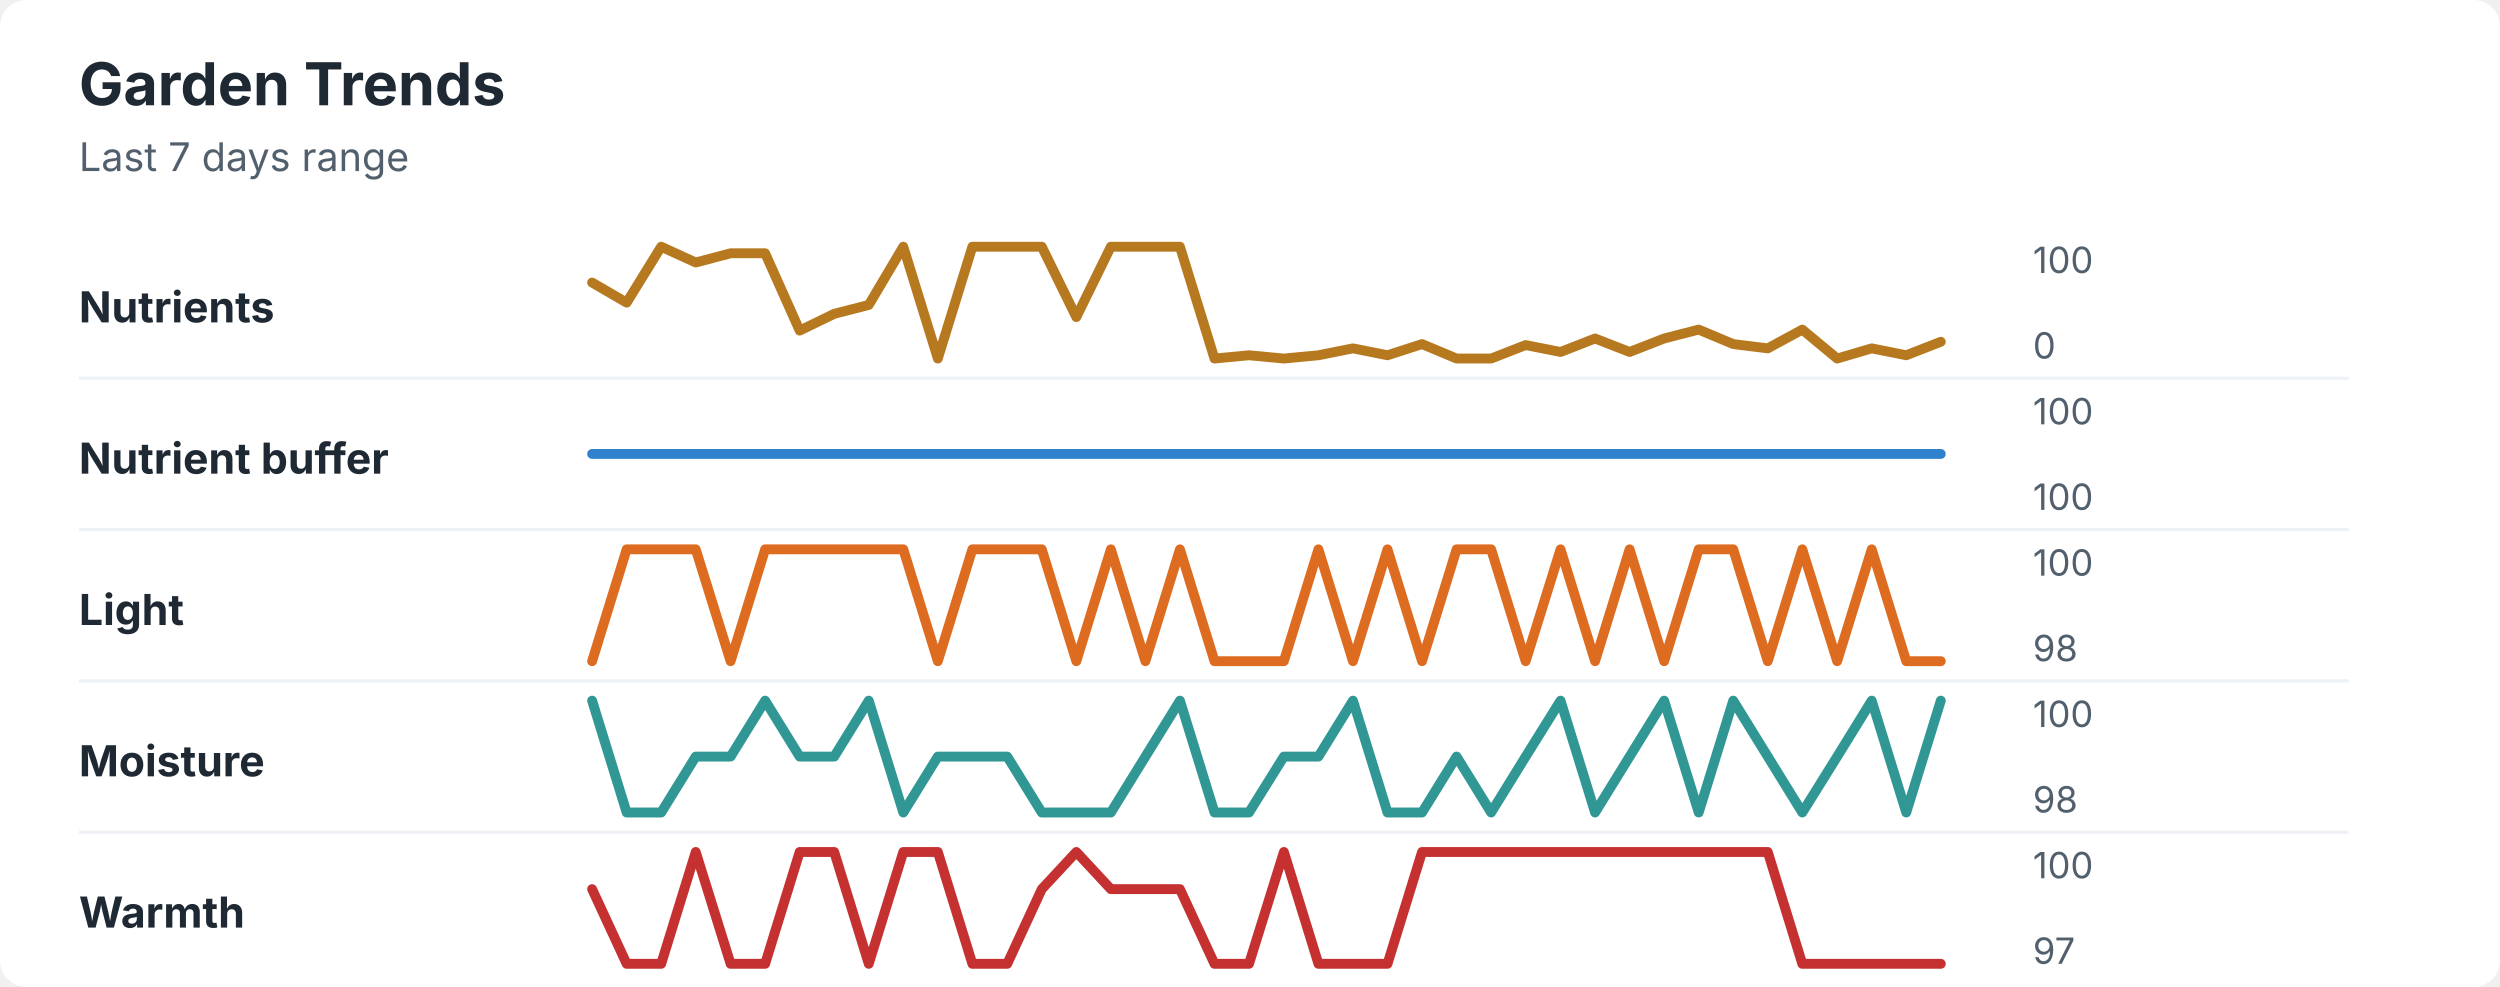
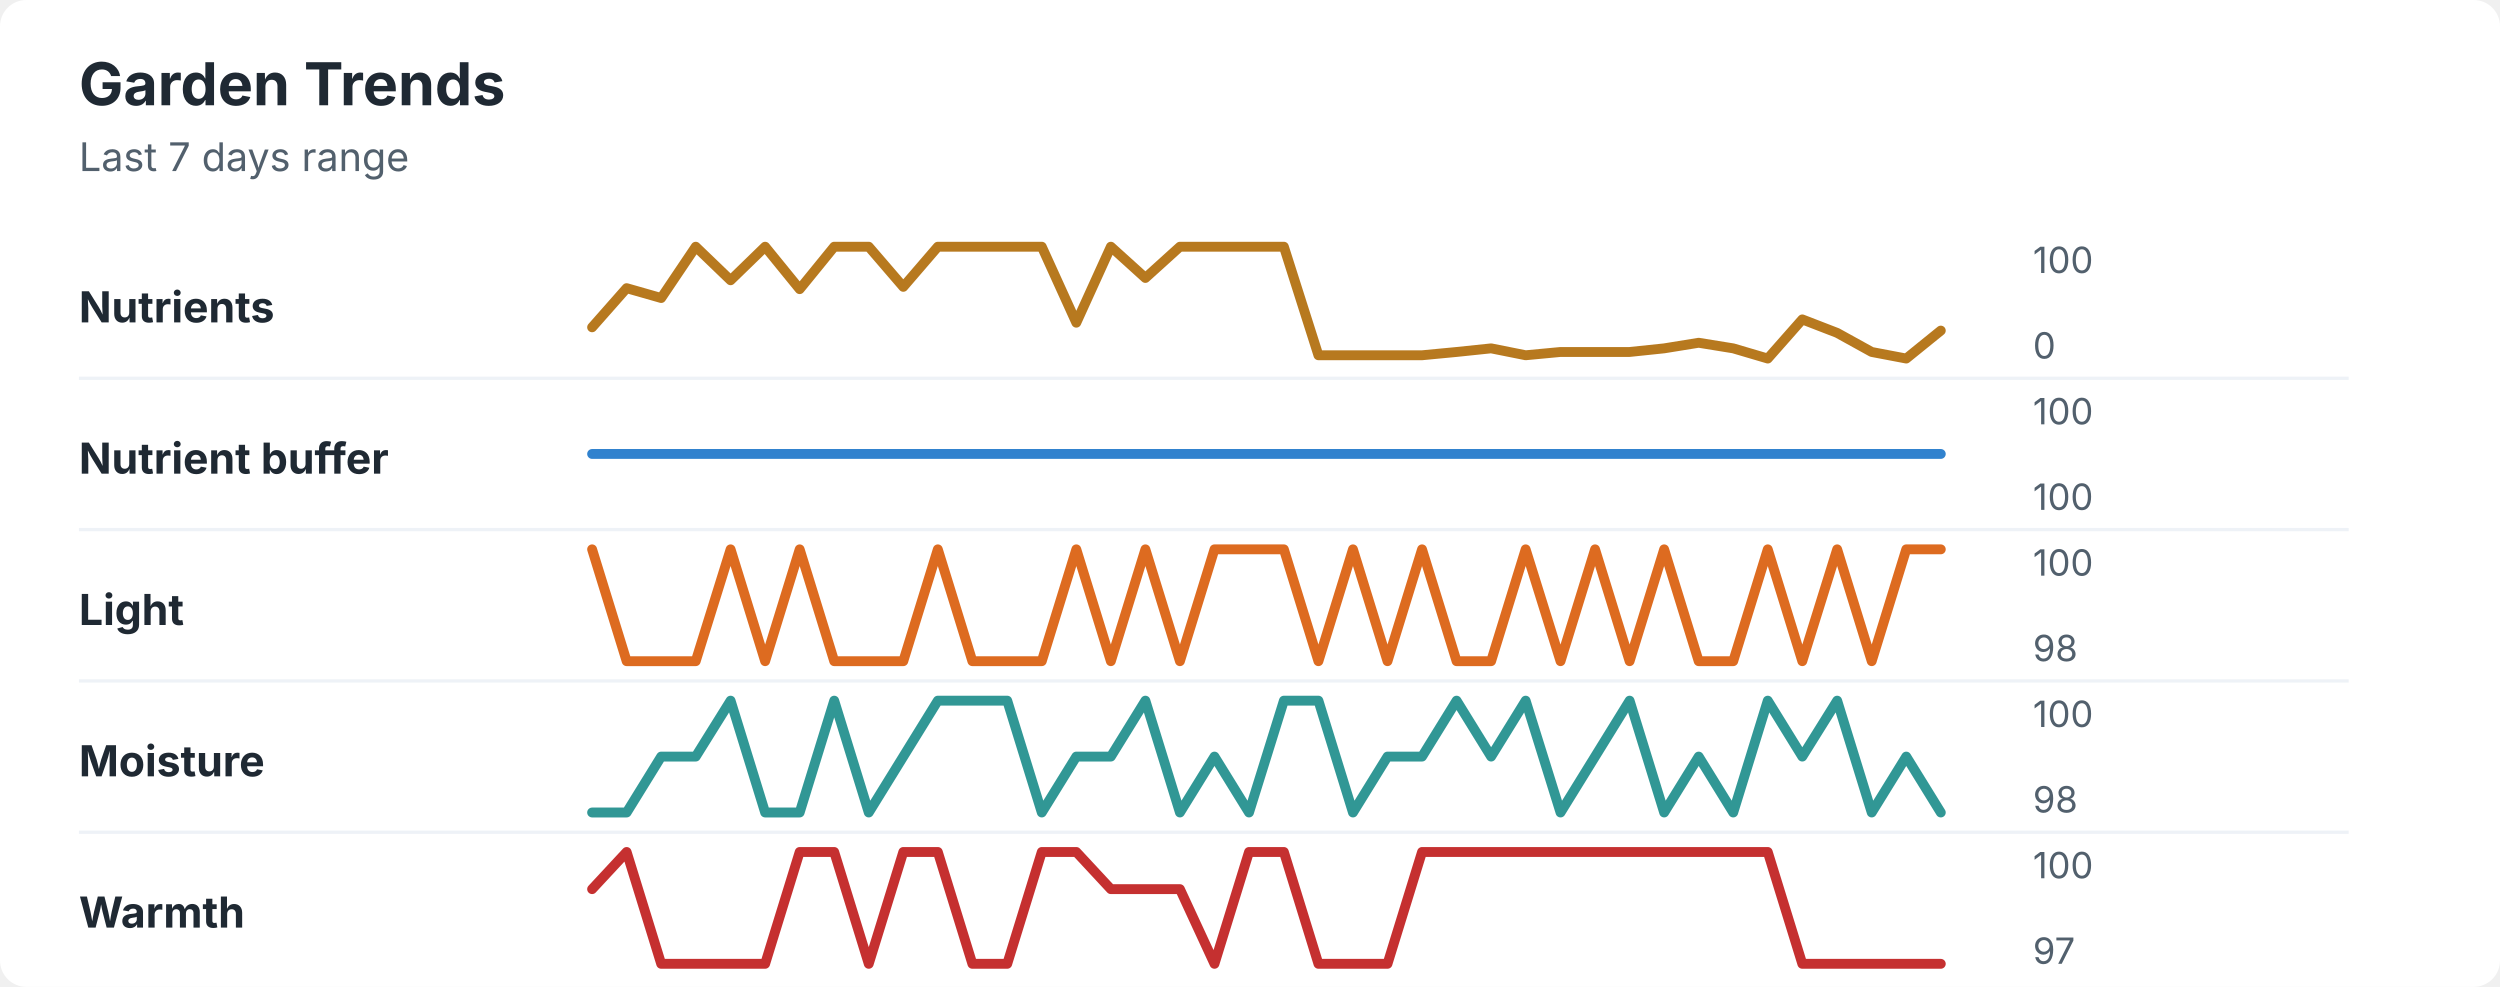
<svg xmlns="http://www.w3.org/2000/svg" width="760" height="300" viewBox="0 0 760 300" role="img" aria-labelledby="title desc">
  <rect width="760" height="300" rx="8" fill="#ffffff" />
  <style>
    text { font-family: -apple-system, BlinkMacSystemFont, "Segoe UI", sans-serif; }
    .title { font-size: 18px; font-weight: 700; fill: #1f2933; }
    .subtitle { font-size: 12px; fill: #52606d; }
    .label { font-size: 13px; font-weight: 650; fill: #1f2933; }
    .axis-value { font-size: 11px; fill: #52606d; }
    .separator { stroke: #eef2f7; stroke-width: 1; }
  </style>
  <text x="24" y="32" class="title">Garden Trends</text>
  <text x="24" y="52" class="subtitle">Last 7 days range</text>
  <text x="24" y="98" class="label">Nutrients</text>
-   <polyline points="180.0,85.9 190.5,92.0 201.0,75.0 211.5,79.8 222.1,77.0 232.6,77.0 243.1,100.5 253.6,95.4 264.1,92.7 274.6,75.0 285.1,109.0 295.6,75.0 306.2,75.0 316.7,75.0 327.2,96.4 337.7,75.0 348.2,75.0 358.7,75.0 369.2,109.0 379.7,108.0 390.3,109.0 400.8,108.0 411.3,105.9 421.8,108.0 432.3,104.6 442.8,109.0 453.3,109.0 463.8,104.9 474.4,107.0 484.9,102.9 495.4,107.0 505.9,102.9 516.4,100.2 526.9,104.6 537.4,105.9 547.9,100.2 558.5,109.0 569.0,105.9 579.5,108.0 590.0,103.9 " fill="none" stroke="#b7791f" stroke-width="3" stroke-linecap="round" stroke-linejoin="round" />
+   <polyline points="180.0,99.5 190.5,87.6 201.0,90.6 211.5,75.0 222.1,85.2 232.6,75.0 243.1,87.9 253.6,75.0 264.1,75.0 274.6,87.2 285.1,75.0 295.6,75.0 306.2,75.0 316.7,75.0 327.2,98.1 337.7,75.0 348.2,84.5 358.7,75.0 369.2,75.0 379.7,75.0 390.3,75.0 400.8,108.0 411.3,108.0 421.8,108.0 432.3,108.0 442.8,107.0 453.3,105.9 463.8,108.0 474.4,107.0 484.9,107.0 495.4,107.0 505.9,105.9 516.4,104.2 526.9,105.9 537.4,109.0 547.9,97.1 558.5,101.2 569.0,107.0 579.5,109.0 590.0,100.5 " fill="none" stroke="#b7791f" stroke-width="3" stroke-linecap="round" stroke-linejoin="round" />
  <text x="618" y="83" class="axis-value">100</text>
  <text x="618" y="109" class="axis-value">0</text>
  <line x1="24" y1="115.0" x2="714" y2="115.0" class="separator" />
  <text x="24" y="144" class="label">Nutrient buffer</text>
  <polyline points="180.0,138.0 190.5,138.0 201.0,138.0 211.5,138.0 222.1,138.0 232.6,138.0 243.1,138.0 253.6,138.0 264.1,138.0 274.6,138.0 285.1,138.0 295.6,138.0 306.2,138.0 316.7,138.0 327.2,138.0 337.7,138.0 348.2,138.0 358.7,138.0 369.2,138.0 379.7,138.0 390.3,138.0 400.8,138.0 411.3,138.0 421.8,138.0 432.3,138.0 442.8,138.0 453.3,138.0 463.8,138.0 474.4,138.0 484.9,138.0 495.4,138.0 505.9,138.0 516.4,138.0 526.9,138.0 537.4,138.0 547.9,138.0 558.5,138.0 569.0,138.0 579.5,138.0 590.0,138.0 " fill="none" stroke="#3182ce" stroke-width="3" stroke-linecap="round" stroke-linejoin="round" />
  <text x="618" y="129" class="axis-value">100</text>
  <text x="618" y="155" class="axis-value">100</text>
  <line x1="24" y1="161.0" x2="714" y2="161.0" class="separator" />
  <text x="24" y="190" class="label">Light</text>
-   <polyline points="180.0,201.0 190.5,167.0 201.0,167.0 211.5,167.0 222.1,201.0 232.6,167.0 243.1,167.0 253.6,167.0 264.1,167.0 274.6,167.0 285.1,201.0 295.6,167.0 306.2,167.0 316.7,167.0 327.2,201.0 337.7,167.0 348.2,201.0 358.7,167.0 369.2,201.0 379.7,201.0 390.3,201.0 400.8,167.0 411.3,201.0 421.8,167.0 432.3,201.0 442.8,167.0 453.3,167.0 463.8,201.0 474.4,167.0 484.9,201.0 495.4,167.0 505.9,201.0 516.4,167.0 526.9,167.0 537.4,201.0 547.9,167.0 558.5,201.0 569.0,167.0 579.5,201.0 590.0,201.0 " fill="none" stroke="#dd6b20" stroke-width="3" stroke-linecap="round" stroke-linejoin="round" />
+   <polyline points="180.0,167.0 190.5,201.0 201.0,201.0 211.5,201.0 222.1,167.0 232.6,201.0 243.1,167.0 253.6,201.0 264.1,201.0 274.6,201.0 285.1,167.0 295.6,201.0 306.2,201.0 316.7,201.0 327.2,167.0 337.7,201.0 348.2,167.0 358.7,201.0 369.2,167.0 379.7,167.0 390.3,167.0 400.8,201.0 411.3,167.0 421.8,201.0 432.3,167.0 442.8,201.0 453.3,201.0 463.8,167.0 474.4,201.0 484.9,167.0 495.4,201.0 505.9,167.0 516.4,201.0 526.9,201.0 537.4,167.0 547.9,201.0 558.5,167.0 569.0,201.0 579.5,167.0 590.0,167.0 " fill="none" stroke="#dd6b20" stroke-width="3" stroke-linecap="round" stroke-linejoin="round" />
  <text x="618" y="175" class="axis-value">100</text>
  <text x="618" y="201" class="axis-value">98</text>
  <line x1="24" y1="207.0" x2="714" y2="207.0" class="separator" />
  <text x="24" y="236" class="label">Moisture</text>
-   <polyline points="180.0,213.0 190.5,247.0 201.0,247.0 211.5,230.0 222.1,230.0 232.6,213.0 243.1,230.0 253.6,230.0 264.1,213.0 274.6,247.0 285.1,230.0 295.6,230.0 306.2,230.0 316.7,247.0 327.2,247.0 337.7,247.0 348.2,230.0 358.7,213.0 369.2,247.0 379.7,247.0 390.3,230.0 400.8,230.0 411.3,213.0 421.8,247.0 432.3,247.0 442.8,230.0 453.3,247.0 463.8,230.0 474.4,213.0 484.9,247.0 495.4,230.0 505.9,213.0 516.4,247.0 526.9,213.0 537.4,230.0 547.9,247.0 558.5,230.0 569.0,213.0 579.5,247.0 590.0,213.0 " fill="none" stroke="#319795" stroke-width="3" stroke-linecap="round" stroke-linejoin="round" />
+   <polyline points="180.0,247.0 190.5,247.0 201.0,230.0 211.5,230.0 222.1,213.0 232.6,247.0 243.1,247.0 253.6,213.0 264.1,247.0 274.6,230.0 285.1,213.0 295.6,213.0 306.2,213.0 316.7,247.0 327.2,230.0 337.7,230.0 348.2,213.0 358.7,247.0 369.2,230.0 379.7,247.0 390.3,213.0 400.8,213.0 411.3,247.0 421.8,230.0 432.3,230.0 442.8,213.0 453.3,230.0 463.8,213.0 474.4,247.0 484.9,230.0 495.4,213.0 505.9,247.0 516.4,230.0 526.9,247.0 537.4,213.0 547.9,230.0 558.5,213.0 569.0,247.0 579.5,230.0 590.0,247.0 " fill="none" stroke="#319795" stroke-width="3" stroke-linecap="round" stroke-linejoin="round" />
  <text x="618" y="221" class="axis-value">100</text>
  <text x="618" y="247" class="axis-value">98</text>
  <line x1="24" y1="253.0" x2="714" y2="253.0" class="separator" />
  <text x="24" y="282" class="label">Warmth</text>
-   <polyline points="180.0,270.3 190.5,293.0 201.0,293.0 211.5,259.0 222.1,293.0 232.6,293.0 243.1,259.0 253.6,259.0 264.1,293.0 274.6,259.0 285.1,259.0 295.6,293.0 306.2,293.0 316.7,270.3 327.2,259.0 337.7,270.3 348.2,270.3 358.7,270.3 369.2,293.0 379.7,293.0 390.3,259.0 400.8,293.0 411.3,293.0 421.8,293.0 432.3,259.0 442.8,259.0 453.3,259.0 463.8,259.0 474.4,259.0 484.9,259.0 495.4,259.0 505.9,259.0 516.4,259.0 526.9,259.0 537.4,259.0 547.9,293.0 558.5,293.0 569.0,293.0 579.5,293.0 590.0,293.0 " fill="none" stroke="#c53030" stroke-width="3" stroke-linecap="round" stroke-linejoin="round" />
+   <polyline points="180.0,270.3 190.5,259.0 201.0,293.0 211.5,293.0 222.1,293.0 232.6,293.0 243.1,259.0 253.6,259.0 264.1,293.0 274.6,259.0 285.1,259.0 295.6,293.0 306.2,293.0 316.7,259.0 327.2,259.0 337.7,270.3 348.2,270.3 358.7,270.3 369.2,293.0 379.7,259.0 390.3,259.0 400.8,293.0 411.3,293.0 421.8,293.0 432.3,259.0 442.8,259.0 453.3,259.0 463.8,259.0 474.4,259.0 484.9,259.0 495.4,259.0 505.9,259.0 516.4,259.0 526.9,259.0 537.4,259.0 547.9,293.0 558.5,293.0 569.0,293.0 579.5,293.0 590.0,293.0 " fill="none" stroke="#c53030" stroke-width="3" stroke-linecap="round" stroke-linejoin="round" />
  <text x="618" y="267" class="axis-value">100</text>
  <text x="618" y="293" class="axis-value">97</text>
</svg>
